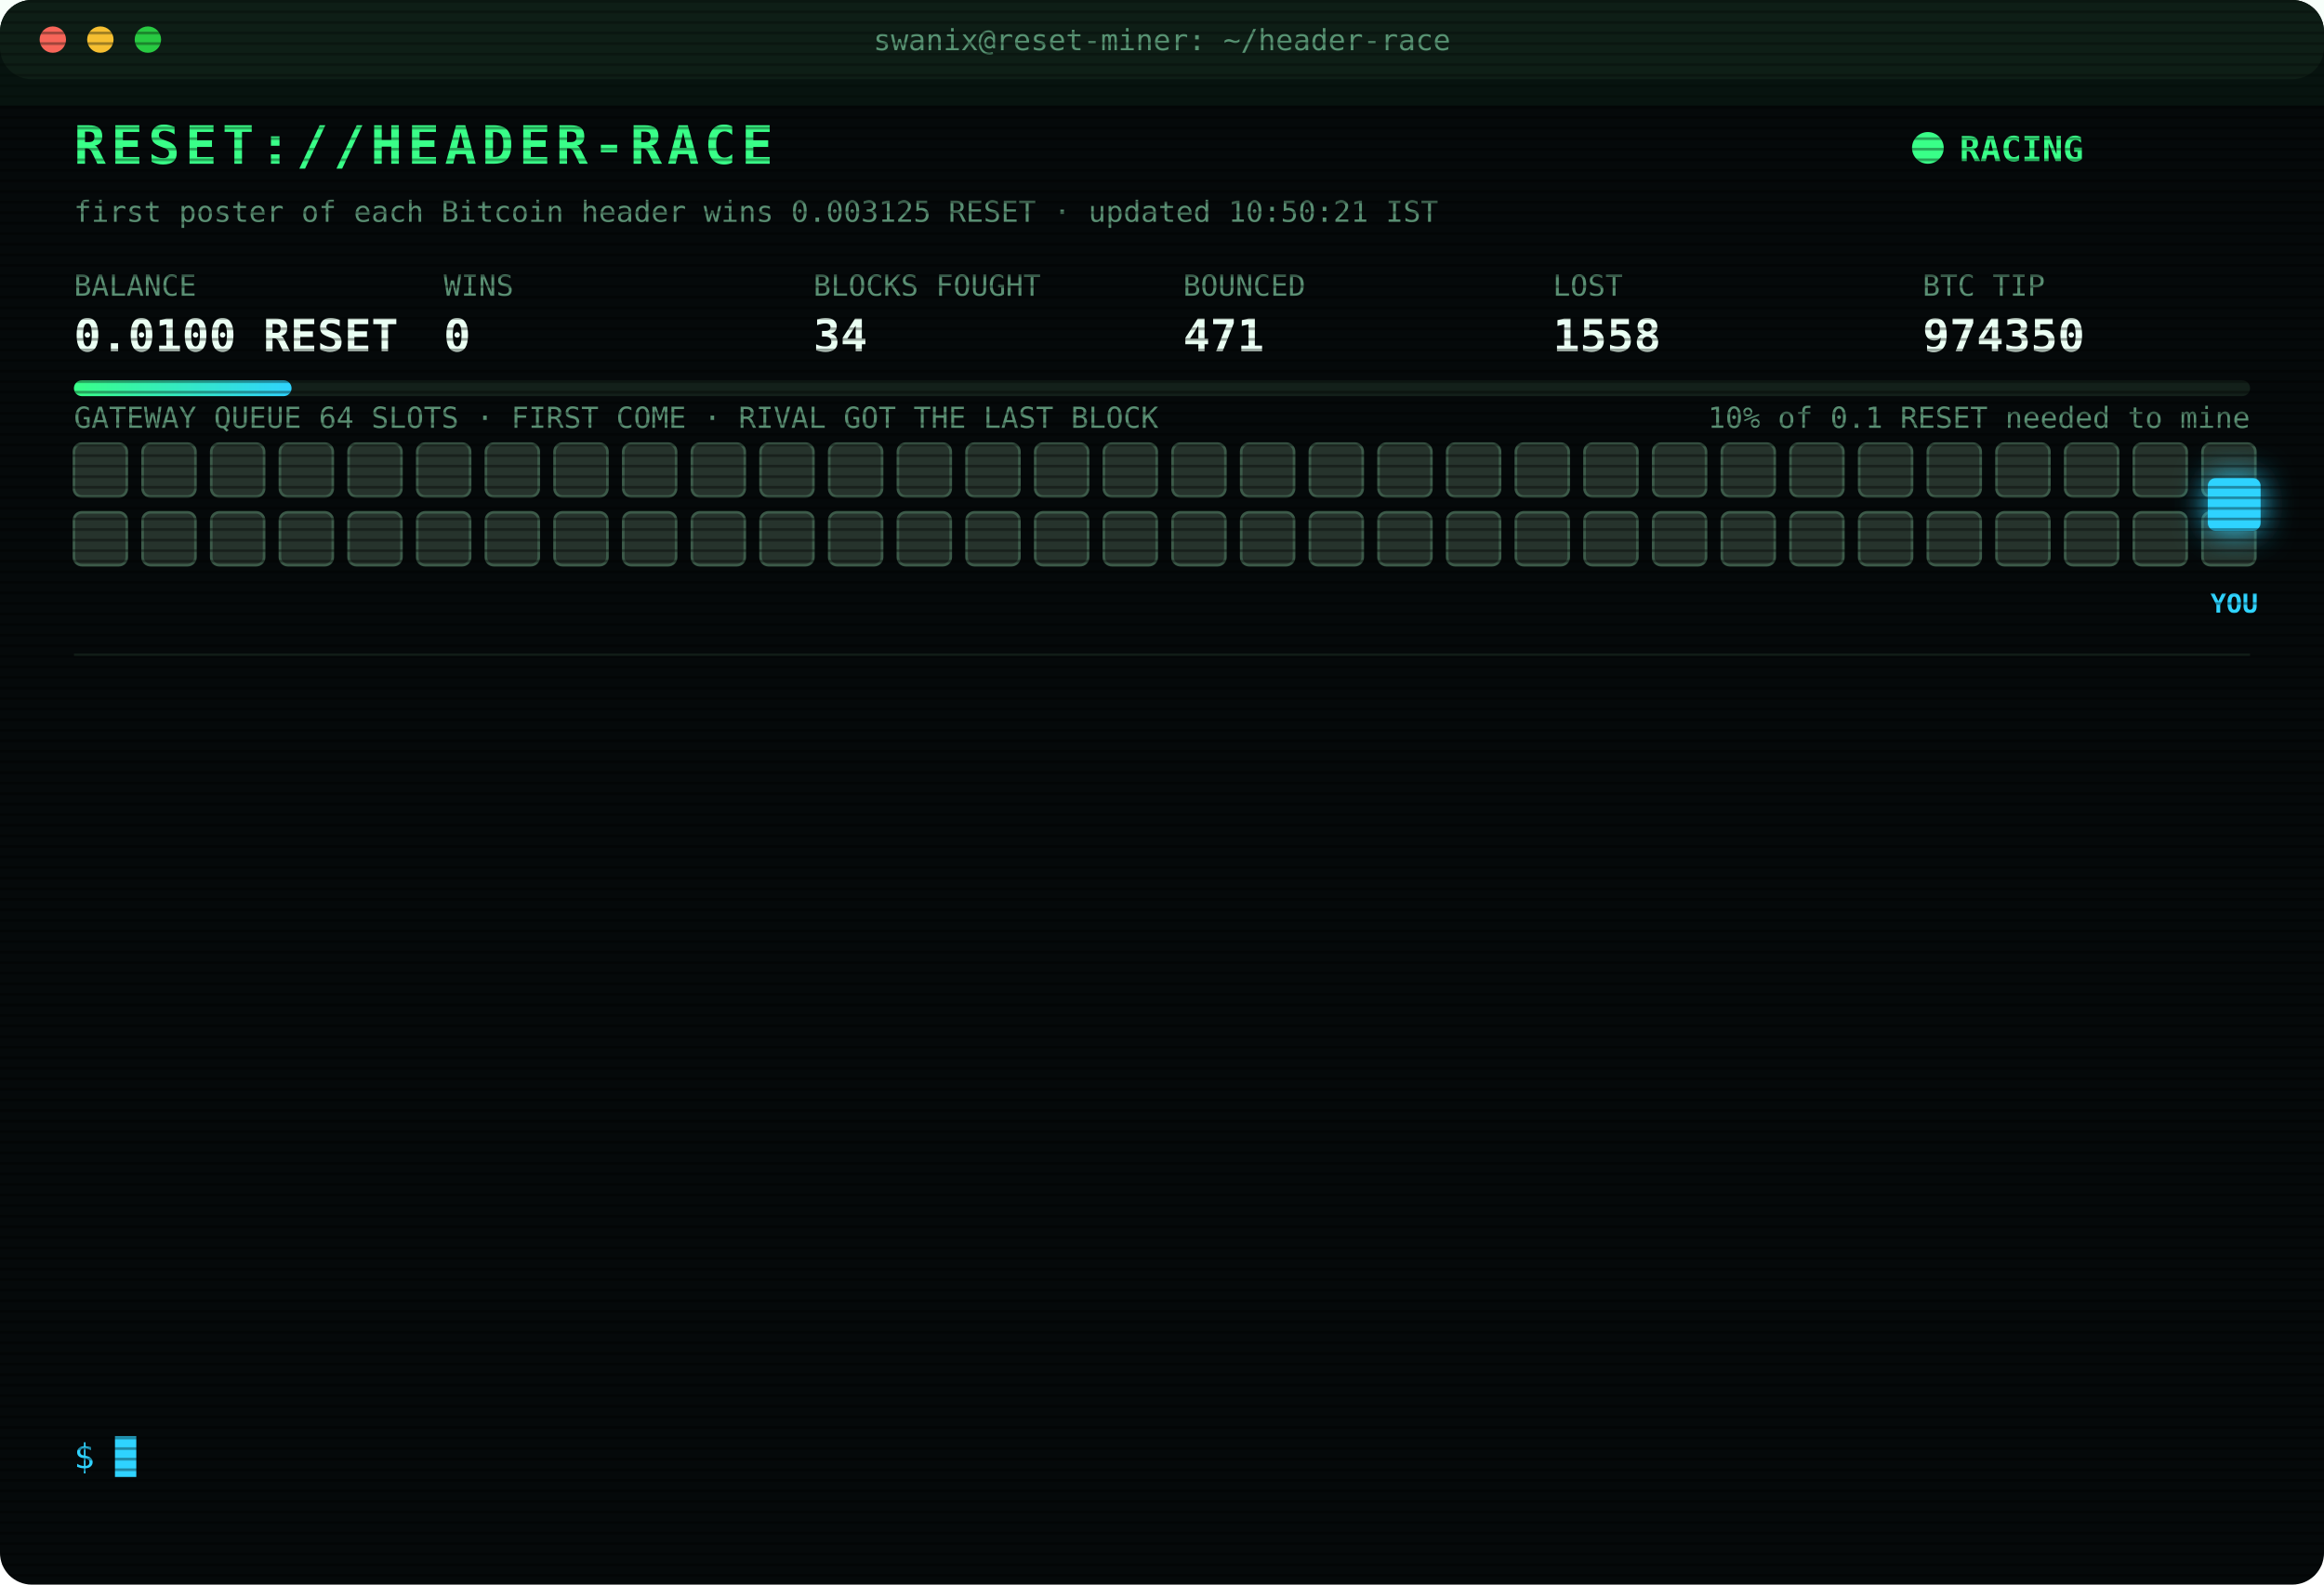
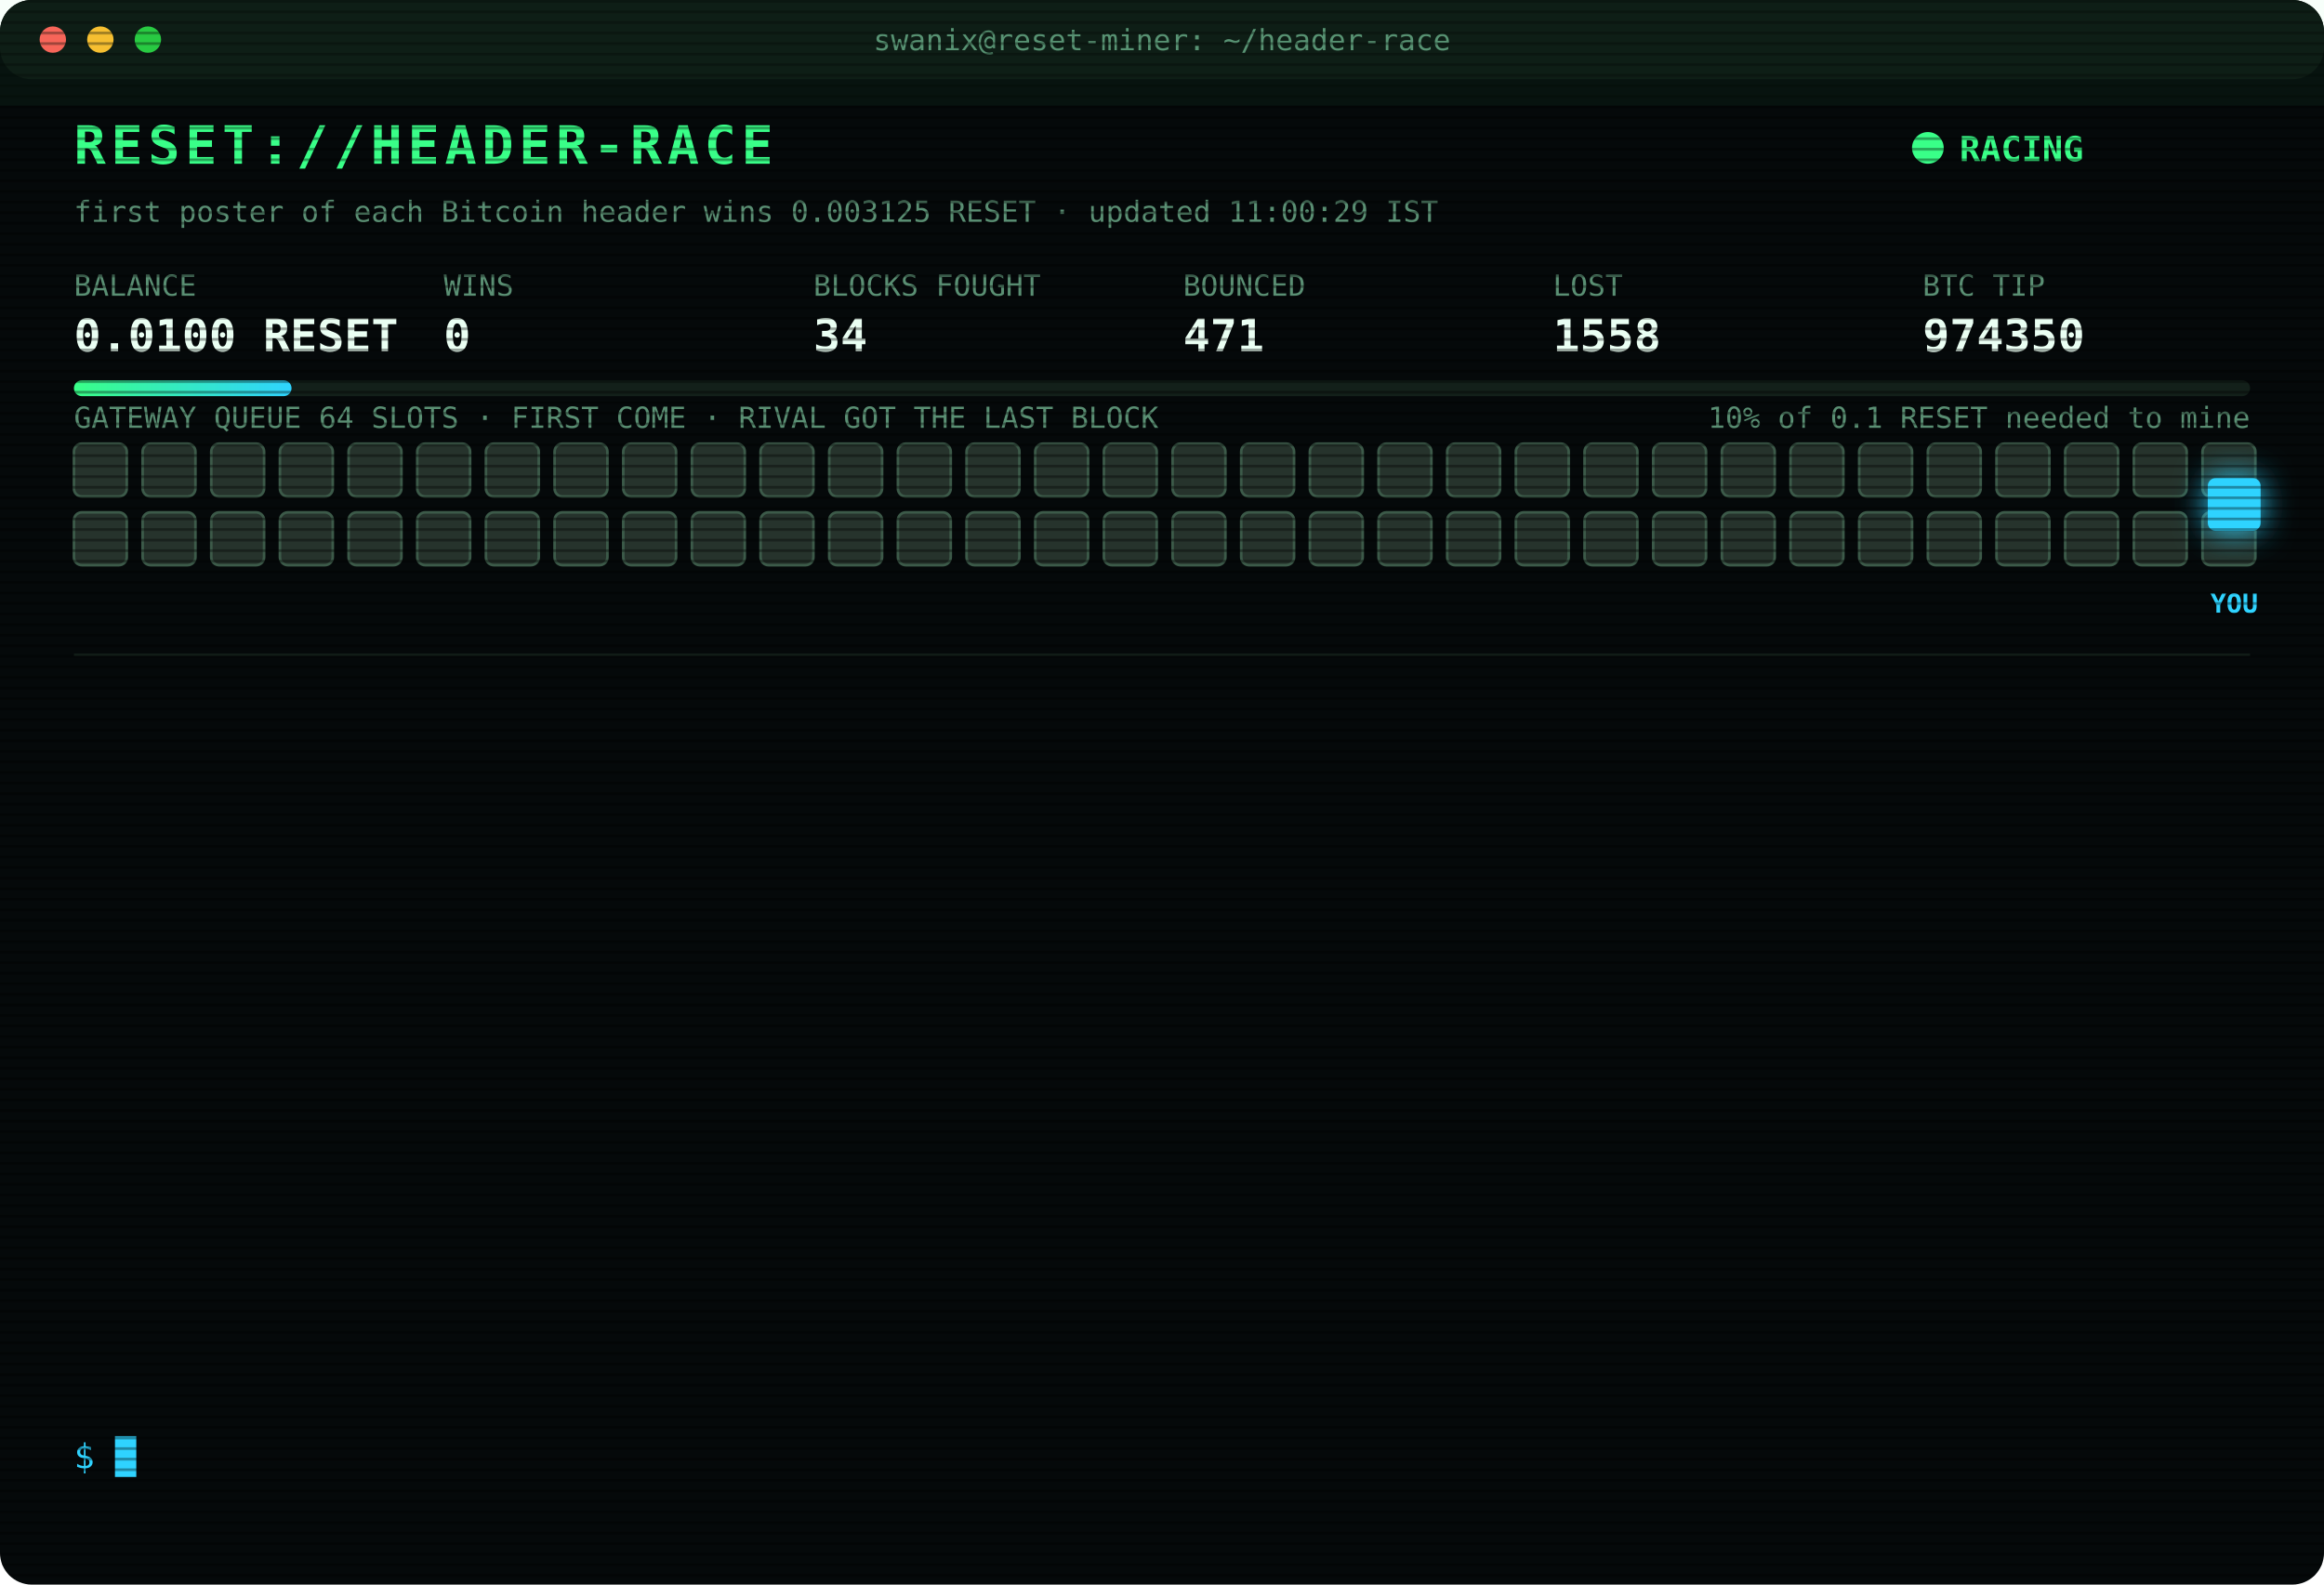
<svg xmlns="http://www.w3.org/2000/svg" width="880" height="600" viewBox="0 0 880 600" font-family="ui-monospace,SFMono-Regular,Menlo,Consolas,monospace">
  <style>
text{font-size:13px;fill:#7CFFB2}
.title{font-size:20px;font-weight:700;fill:#39FF88;letter-spacing:2px;animation:glitch 3s infinite steps(1)}
.sub{fill:#2fd3ff}.k{fill:#5a8f73;font-size:11px}.v{font-size:17px;font-weight:700;fill:#eafff3}
.ts{fill:#3f6b56}.boot{fill:#2fd3ff}.dim{fill:#5a8f73}.bad{fill:#ff4d6d}.warn{fill:#ffd23f}.mag{fill:#ff5cf0}.win{fill:#39FF88;font-weight:700}
.tag{font-size:10px;fill:#2fd3ff;font-weight:700}
.rival{fill:#26332c;stroke:#3c5a49;animation:jam 1.2s infinite alternate}
.idle{fill:#141c18;stroke:#22302a;animation:breathe 4s infinite}
.me{fill:#2fd3ff;filter:drop-shadow(0 0 6px #2fd3ff)}
.hover{animation:nudge 1.1s infinite ease-in-out}.bounce{animation:kick 1.4s infinite}
.ln{opacity:0;animation:in .4s forwards}
.cur{animation:blink 1s infinite steps(1)}
.scan{animation:scan 6s infinite linear}
.led{animation:blink 1.4s infinite}
@keyframes in{from{opacity:0;transform:translateX(-6px)}to{opacity:1;transform:none}}
@keyframes blink{50%{opacity:0}}
@keyframes jam{to{fill:#33463b}}
@keyframes breathe{50%{opacity:.4}}
@keyframes nudge{50%{transform:translateX(-10px)}}
@keyframes kick{0%,100%{transform:none}30%{transform:translateX(-14px)}55%{transform:translateX(10px) translateY(-6px)}}
@keyframes glitch{0%,92%{transform:none}93%{transform:translateX(2px);fill:#ff4d6d}95%{transform:translateX(-2px);fill:#2fd3ff}97%{transform:none}}
@keyframes scan{from{transform:translateY(-40px)}to{transform:translateY(600px)}}
</style>
  <defs>
    <pattern id="sl" width="4" height="4" patternUnits="userSpaceOnUse">
      <rect width="4" height="1" fill="#000" opacity=".35" />
    </pattern>
    <linearGradient id="bar">
      <stop offset="0" stop-color="#39FF88" />
      <stop offset="1" stop-color="#2fd3ff" />
    </linearGradient>
  </defs>
  <rect width="880" height="600" rx="12" fill="#05090a" />
  <rect width="880" height="30" rx="12" fill="#0d1512" />
  <circle cx="20" cy="15" r="5" fill="#ff5f57" />
  <circle cx="38" cy="15" r="5" fill="#febc2e" />
  <circle cx="56" cy="15" r="5" fill="#28c840" />
  <text x="440" y="19" text-anchor="middle" class="k">swanix@reset-miner: ~/header-race</text>
  <text x="28" y="62" class="title">RESET://HEADER-RACE</text>
  <circle class="led" cx="730" cy="56" r="6" fill="#39FF88" />
  <text x="742" y="61" class="win">RACING</text>
-   <text x="28" y="84" class="k">first poster of each Bitcoin header wins 0.003125 RESET · updated 10:50:21 IST</text>
+   <text x="28" y="84" class="k">first poster of each Bitcoin header wins 0.003125 RESET · updated 11:00:29 IST</text>
  <text x="28" y="112" class="k">BALANCE</text>
  <text x="28" y="133" class="v">0.0100 RESET</text>
  <text x="168" y="112" class="k">WINS</text>
  <text x="168" y="133" class="v">0</text>
  <text x="308" y="112" class="k">BLOCKS FOUGHT</text>
  <text x="308" y="133" class="v">34</text>
  <text x="448" y="112" class="k">BOUNCED</text>
  <text x="448" y="133" class="v">471</text>
  <text x="588" y="112" class="k">LOST</text>
  <text x="588" y="133" class="v">1558</text>
  <text x="728" y="112" class="k">BTC TIP</text>
  <text x="728" y="133" class="v">974350</text>
  <rect x="28" y="144" width="824" height="6" rx="3" fill="#13201a" />
  <rect x="28" y="144" width="82.4" height="6" rx="3" fill="url(#bar)" />
  <text x="852" y="162" text-anchor="end" class="k">10% of 0.1 RESET needed to mine</text>
  <text x="28" y="162" class="k">GATEWAY QUEUE 64 SLOTS · FIRST COME · RIVAL GOT THE LAST BLOCK</text>
  <rect class="rival" x="28" y="168" width="20" height="20" rx="3" style="animation-delay:0.00s" />
  <rect class="rival" x="54" y="168" width="20" height="20" rx="3" style="animation-delay:0.05s" />
  <rect class="rival" x="80" y="168" width="20" height="20" rx="3" style="animation-delay:0.10s" />
  <rect class="rival" x="106" y="168" width="20" height="20" rx="3" style="animation-delay:0.15s" />
  <rect class="rival" x="132" y="168" width="20" height="20" rx="3" style="animation-delay:0.20s" />
  <rect class="rival" x="158" y="168" width="20" height="20" rx="3" style="animation-delay:0.25s" />
  <rect class="rival" x="184" y="168" width="20" height="20" rx="3" style="animation-delay:0.30s" />
  <rect class="rival" x="210" y="168" width="20" height="20" rx="3" style="animation-delay:0.35s" />
  <rect class="rival" x="236" y="168" width="20" height="20" rx="3" style="animation-delay:0.40s" />
  <rect class="rival" x="262" y="168" width="20" height="20" rx="3" style="animation-delay:0.45s" />
  <rect class="rival" x="288" y="168" width="20" height="20" rx="3" style="animation-delay:0.50s" />
  <rect class="rival" x="314" y="168" width="20" height="20" rx="3" style="animation-delay:0.55s" />
  <rect class="rival" x="340" y="168" width="20" height="20" rx="3" style="animation-delay:0.60s" />
  <rect class="rival" x="366" y="168" width="20" height="20" rx="3" style="animation-delay:0.65s" />
  <rect class="rival" x="392" y="168" width="20" height="20" rx="3" style="animation-delay:0.70s" />
  <rect class="rival" x="418" y="168" width="20" height="20" rx="3" style="animation-delay:0.75s" />
  <rect class="rival" x="444" y="168" width="20" height="20" rx="3" style="animation-delay:0.80s" />
  <rect class="rival" x="470" y="168" width="20" height="20" rx="3" style="animation-delay:0.85s" />
  <rect class="rival" x="496" y="168" width="20" height="20" rx="3" style="animation-delay:0.90s" />
  <rect class="rival" x="522" y="168" width="20" height="20" rx="3" style="animation-delay:0.95s" />
  <rect class="rival" x="548" y="168" width="20" height="20" rx="3" style="animation-delay:1.00s" />
  <rect class="rival" x="574" y="168" width="20" height="20" rx="3" style="animation-delay:1.05s" />
  <rect class="rival" x="600" y="168" width="20" height="20" rx="3" style="animation-delay:1.10s" />
  <rect class="rival" x="626" y="168" width="20" height="20" rx="3" style="animation-delay:1.15s" />
  <rect class="rival" x="652" y="168" width="20" height="20" rx="3" style="animation-delay:1.20s" />
  <rect class="rival" x="678" y="168" width="20" height="20" rx="3" style="animation-delay:1.25s" />
  <rect class="rival" x="704" y="168" width="20" height="20" rx="3" style="animation-delay:1.30s" />
  <rect class="rival" x="730" y="168" width="20" height="20" rx="3" style="animation-delay:1.35s" />
  <rect class="rival" x="756" y="168" width="20" height="20" rx="3" style="animation-delay:1.40s" />
  <rect class="rival" x="782" y="168" width="20" height="20" rx="3" style="animation-delay:1.45s" />
  <rect class="rival" x="808" y="168" width="20" height="20" rx="3" style="animation-delay:1.50s" />
  <rect class="rival" x="834" y="168" width="20" height="20" rx="3" style="animation-delay:1.55s" />
  <rect class="rival" x="28" y="194" width="20" height="20" rx="3" style="animation-delay:1.60s" />
  <rect class="rival" x="54" y="194" width="20" height="20" rx="3" style="animation-delay:1.65s" />
  <rect class="rival" x="80" y="194" width="20" height="20" rx="3" style="animation-delay:1.70s" />
  <rect class="rival" x="106" y="194" width="20" height="20" rx="3" style="animation-delay:1.75s" />
  <rect class="rival" x="132" y="194" width="20" height="20" rx="3" style="animation-delay:1.80s" />
  <rect class="rival" x="158" y="194" width="20" height="20" rx="3" style="animation-delay:1.85s" />
  <rect class="rival" x="184" y="194" width="20" height="20" rx="3" style="animation-delay:1.90s" />
  <rect class="rival" x="210" y="194" width="20" height="20" rx="3" style="animation-delay:1.95s" />
  <rect class="rival" x="236" y="194" width="20" height="20" rx="3" style="animation-delay:2.00s" />
  <rect class="rival" x="262" y="194" width="20" height="20" rx="3" style="animation-delay:2.05s" />
  <rect class="rival" x="288" y="194" width="20" height="20" rx="3" style="animation-delay:2.10s" />
  <rect class="rival" x="314" y="194" width="20" height="20" rx="3" style="animation-delay:2.15s" />
  <rect class="rival" x="340" y="194" width="20" height="20" rx="3" style="animation-delay:2.20s" />
  <rect class="rival" x="366" y="194" width="20" height="20" rx="3" style="animation-delay:2.25s" />
  <rect class="rival" x="392" y="194" width="20" height="20" rx="3" style="animation-delay:2.30s" />
  <rect class="rival" x="418" y="194" width="20" height="20" rx="3" style="animation-delay:2.35s" />
  <rect class="rival" x="444" y="194" width="20" height="20" rx="3" style="animation-delay:2.40s" />
  <rect class="rival" x="470" y="194" width="20" height="20" rx="3" style="animation-delay:2.45s" />
  <rect class="rival" x="496" y="194" width="20" height="20" rx="3" style="animation-delay:2.50s" />
  <rect class="rival" x="522" y="194" width="20" height="20" rx="3" style="animation-delay:2.55s" />
  <rect class="rival" x="548" y="194" width="20" height="20" rx="3" style="animation-delay:2.60s" />
  <rect class="rival" x="574" y="194" width="20" height="20" rx="3" style="animation-delay:2.65s" />
  <rect class="rival" x="600" y="194" width="20" height="20" rx="3" style="animation-delay:2.70s" />
  <rect class="rival" x="626" y="194" width="20" height="20" rx="3" style="animation-delay:2.75s" />
  <rect class="rival" x="652" y="194" width="20" height="20" rx="3" style="animation-delay:2.80s" />
  <rect class="rival" x="678" y="194" width="20" height="20" rx="3" style="animation-delay:2.85s" />
  <rect class="rival" x="704" y="194" width="20" height="20" rx="3" style="animation-delay:2.90s" />
  <rect class="rival" x="730" y="194" width="20" height="20" rx="3" style="animation-delay:2.95s" />
  <rect class="rival" x="756" y="194" width="20" height="20" rx="3" style="animation-delay:3.00s" />
  <rect class="rival" x="782" y="194" width="20" height="20" rx="3" style="animation-delay:3.05s" />
  <rect class="rival" x="808" y="194" width="20" height="20" rx="3" style="animation-delay:3.10s" />
  <rect class="rival" x="834" y="194" width="20" height="20" rx="3" style="animation-delay:3.15s" />
  <g class="hover">
    <rect class="me" x="836" y="181" width="20" height="20" rx="3" />
    <text class="tag" x="846" y="232" text-anchor="middle">YOU</text>
  </g>
  <line x1="28" x2="852" y1="248" y2="248" stroke="#13201a" />
  <g class="ln" style="animation-delay:0.40s">
    <text x="28" y="270" class="ts">08:58:30</text>
    <text x="104" y="270" class="bad">[LOST] #974337 taken by a rival miner</text>
  </g>
  <g class="ln" style="animation-delay:0.65s">
    <text x="28" y="292" class="ts">09:23:10</text>
    <text x="104" y="292" class="bad">[LOST] #974338 taken by a rival miner</text>
  </g>
  <g class="ln" style="animation-delay:0.90s">
    <text x="28" y="314" class="ts">09:23:19</text>
    <text x="104" y="314" class="bad">[LOST] #974339 taken by a rival miner</text>
  </g>
  <g class="ln" style="animation-delay:1.15s">
    <text x="28" y="336" class="ts">09:34:24</text>
    <text x="104" y="336" class="bad">[LOST] #974340 taken by a rival miner</text>
  </g>
  <g class="ln" style="animation-delay:1.40s">
    <text x="28" y="358" class="ts">09:38:08</text>
    <text x="104" y="358" class="bad">[LOST] #974341 taken by a rival miner</text>
  </g>
  <g class="ln" style="animation-delay:1.65s">
    <text x="28" y="380" class="ts">09:39:11</text>
    <text x="104" y="380" class="bad">[LOST] #974342 taken by a rival miner</text>
  </g>
  <g class="ln" style="animation-delay:1.90s">
    <text x="28" y="402" class="ts">09:54:45</text>
    <text x="104" y="402" class="bad">[LOST] #974343 taken by a rival miner</text>
  </g>
  <g class="ln" style="animation-delay:2.15s">
    <text x="28" y="424" class="ts">10:01:43</text>
    <text x="104" y="424" class="bad">[LOST] #974344 taken by a rival miner</text>
  </g>
  <g class="ln" style="animation-delay:2.40s">
    <text x="28" y="446" class="ts">10:10:25</text>
    <text x="104" y="446" class="bad">[LOST] #974345 taken by a rival miner</text>
  </g>
  <g class="ln" style="animation-delay:2.65s">
    <text x="28" y="468" class="ts">10:44:28</text>
    <text x="104" y="468" class="bad">[LOST] #974347 taken by a rival miner</text>
  </g>
  <g class="ln" style="animation-delay:2.90s">
    <text x="28" y="490" class="ts">10:44:41</text>
    <text x="104" y="490" class="bad">[LOST] #974348 taken by a rival miner</text>
  </g>
  <g class="ln" style="animation-delay:3.15s">
    <text x="28" y="512" class="ts">10:44:51</text>
    <text x="104" y="512" class="bad">[LOST] #974349 taken by a rival miner</text>
  </g>
  <g class="ln" style="animation-delay:3.40s">
    <text x="28" y="534" class="ts">10:50:21</text>
    <text x="104" y="534" class="bad">[LOST] #974350 taken by a rival miner</text>
  </g>
  <text x="28" y="556" class="sub">$ <tspan class="cur">█</tspan>
  </text>
  <rect width="880" height="600" rx="12" fill="url(#sl)" pointer-events="none" />
  <rect class="scan" width="880" height="40" fill="#39FF88" opacity=".04" />
</svg>
